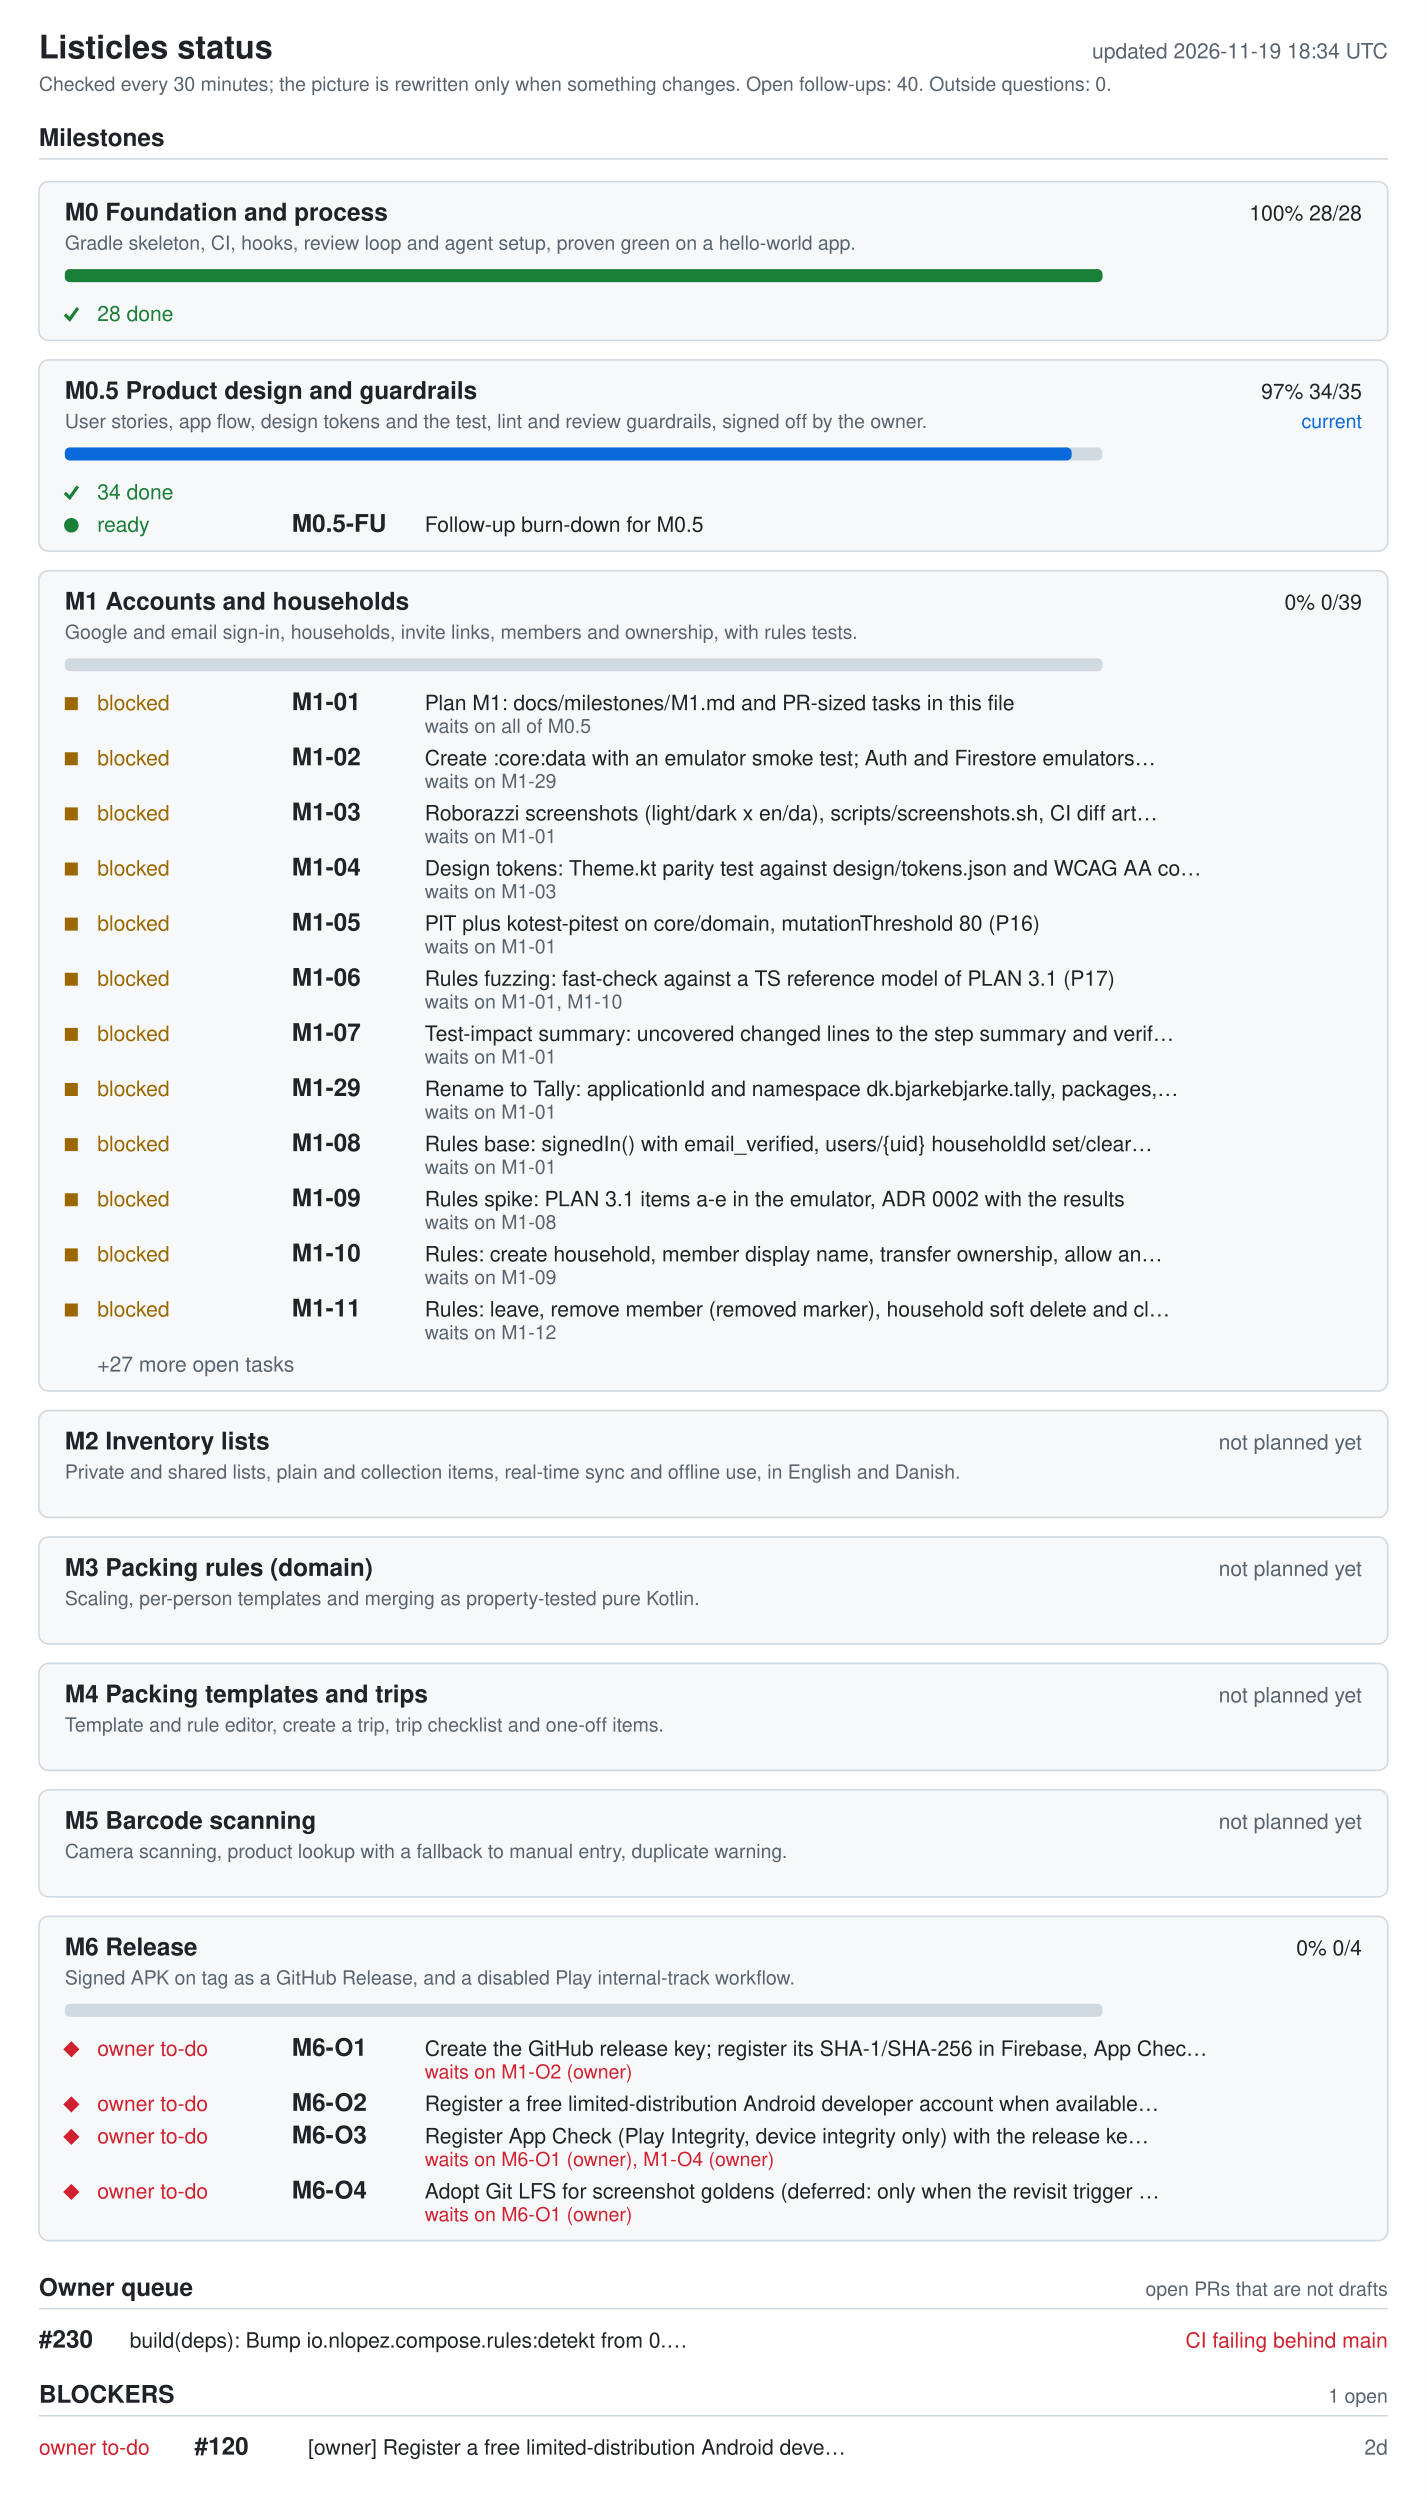
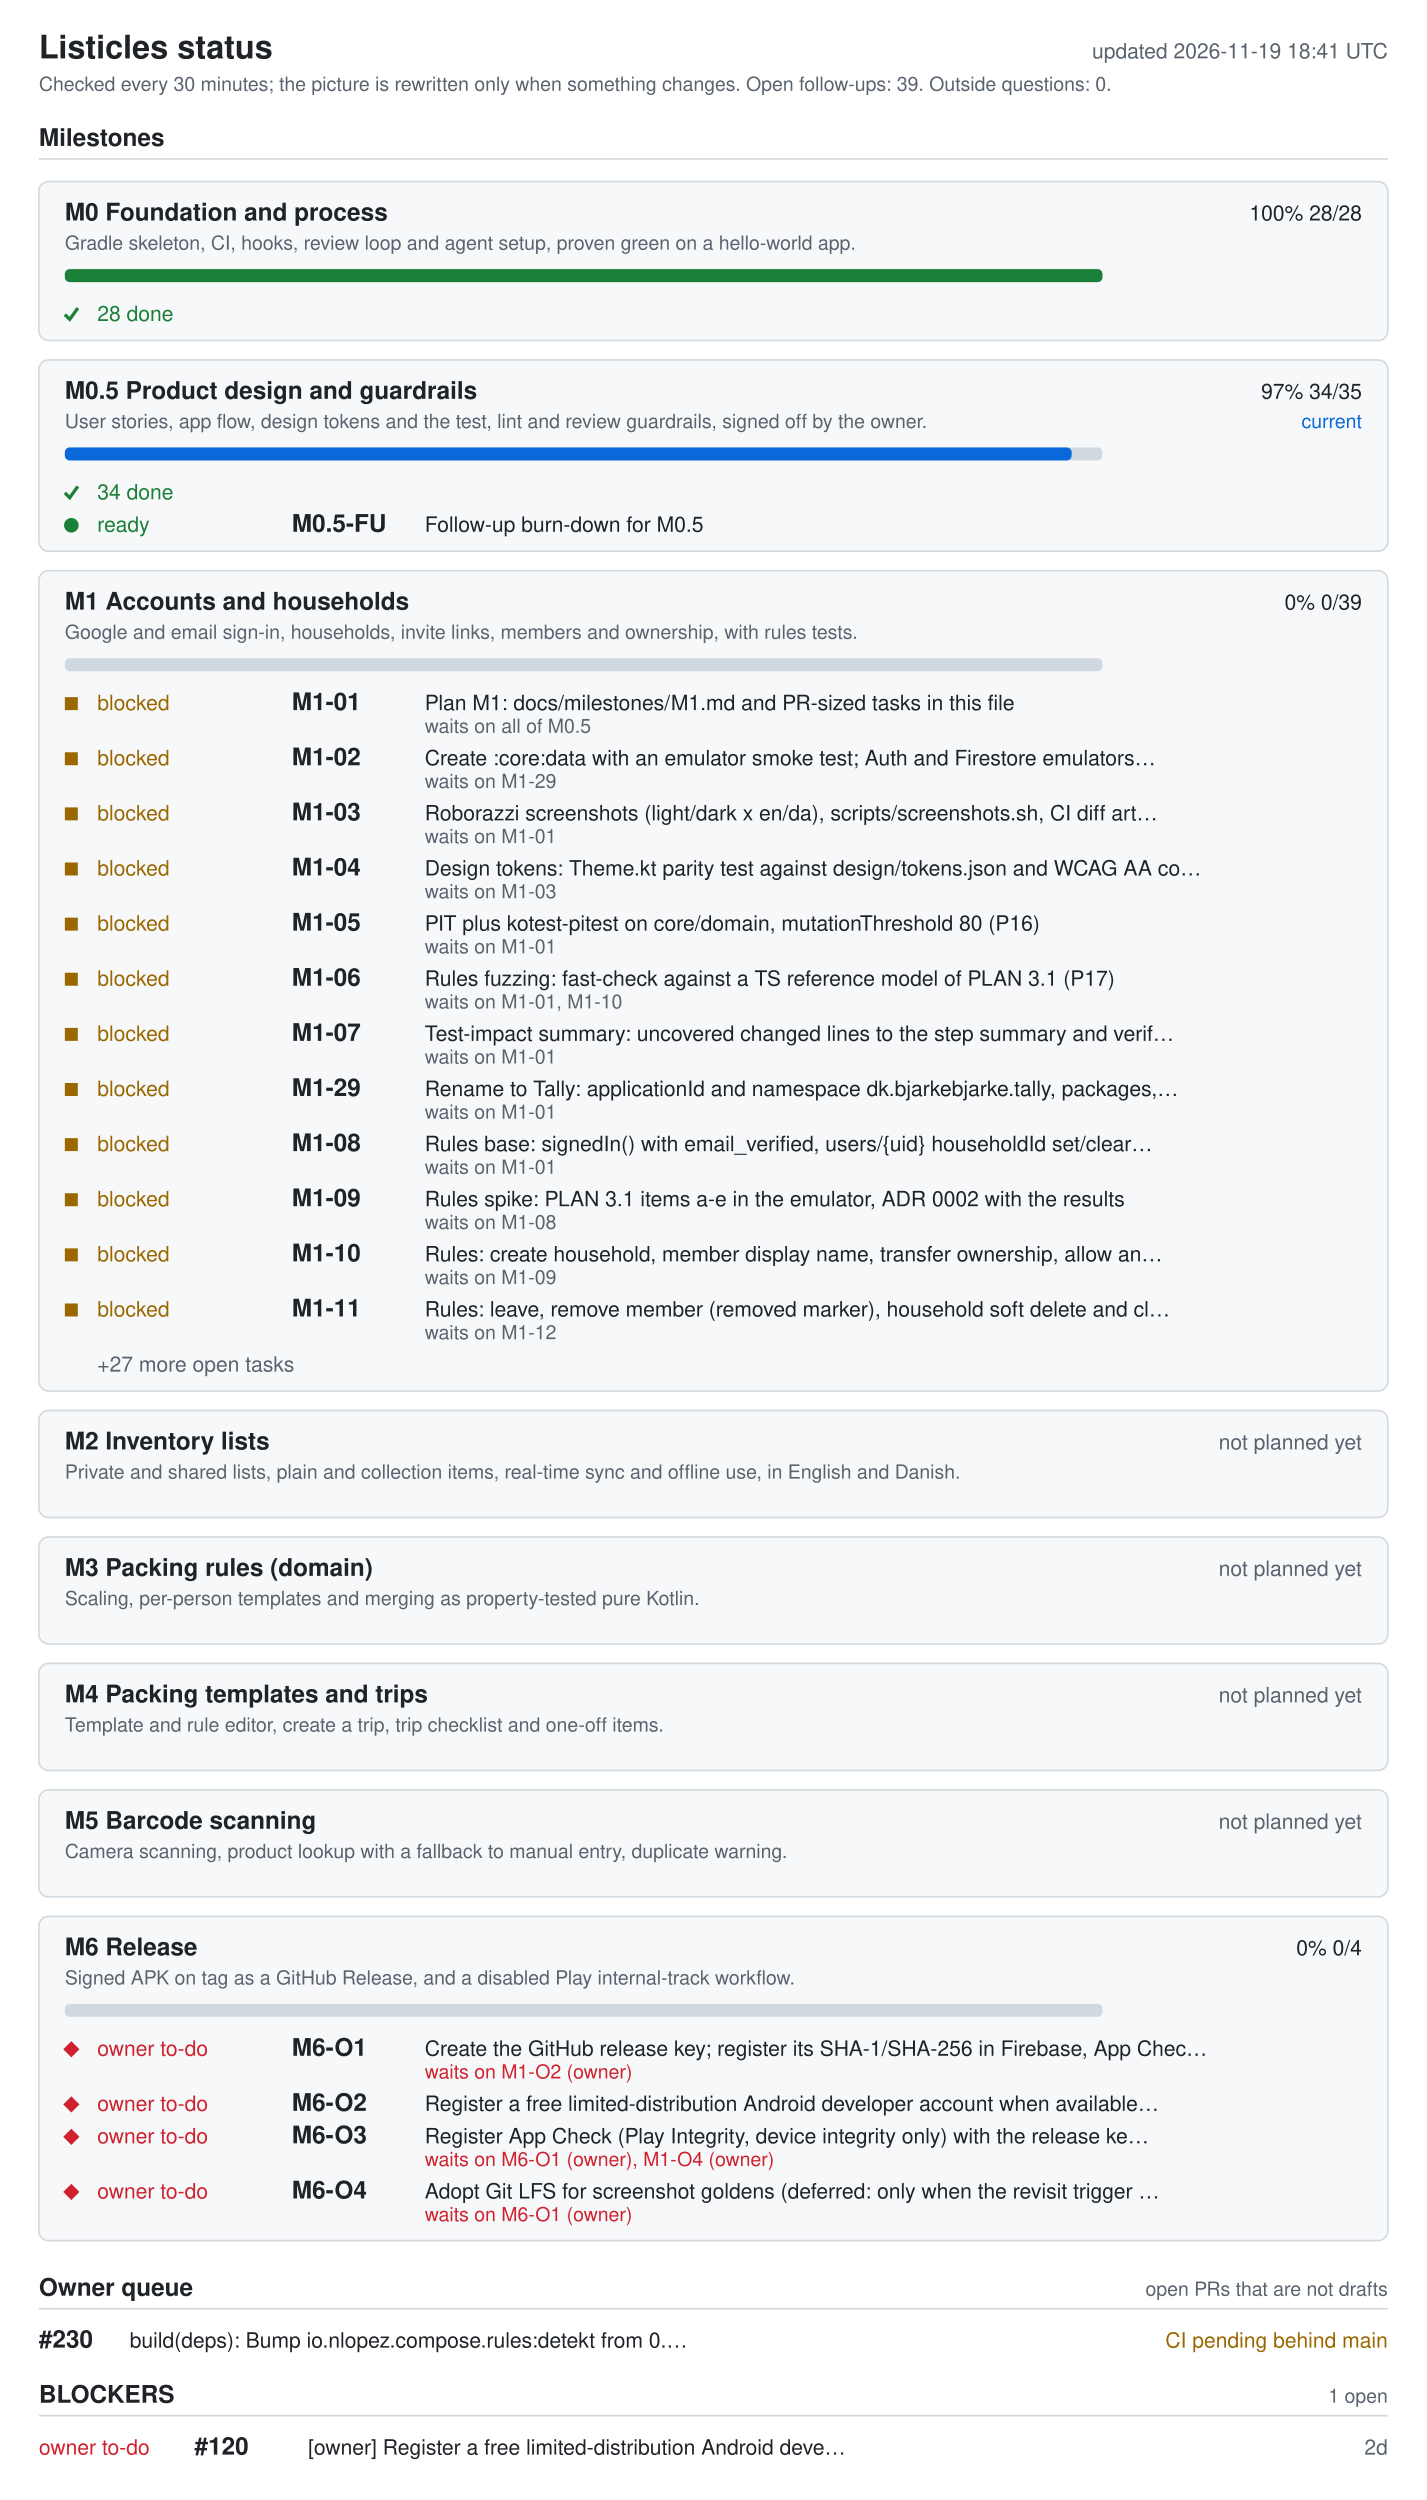
<svg xmlns="http://www.w3.org/2000/svg" width="880" height="1542" viewBox="0 0 880 1542" role="img" aria-labelledby="ti de">
  <style>.bg{fill:#fff}.card{fill:#f6f8fa}rect.card{stroke:#d1d9e0}.tick{stroke:#1a7f37;fill:none;stroke-width:2}.fg{fill:#1f2328}.muted{fill:#59636e}.track{fill:#d1d9e0}.bar{fill:#0969da}.full{fill:#1a7f37}.ok{fill:#1a7f37}.info{fill:#0969da}.warn{fill:#9a6700}.bad{fill:#cf222e}.rule{stroke:#d1d9e0}text{font-family:-apple-system,BlinkMacSystemFont,'Segoe UI',Helvetica,Arial,sans-serif;font-size:13px}.h{font-size:15px;font-weight:600}.t{font-size:20px;font-weight:600}.s{font-size:12px}@media (prefers-color-scheme: dark){.bg{fill:#0d1117}.card{fill:#161b22}rect.card{stroke:#30363d}.tick{stroke:#3fb950}.fg{fill:#e6edf3}.muted{fill:#9198a1}.track{fill:#30363d}.bar{fill:#4493f8}.full{fill:#3fb950}.ok{fill:#3fb950}.info{fill:#4493f8}.warn{fill:#d29922}.bad{fill:#f85149}.rule{stroke:#30363d}}</style>
  <rect width="880" height="1542" class="bg" />
  <text x="24" y="36" class="fg t">Listicles status</text>
-   <text x="856" y="36" class="muted" text-anchor="end" id="generated">updated 2026-11-19 18:34 UTC</text>
-   <text x="24" y="56" class="muted s">Checked every 30 minutes; the picture is rewritten only when something changes. Open follow-ups: 40. Outside questions: 0.</text>
+   <text x="856" y="36" class="muted" text-anchor="end" id="generated">updated 2026-11-19 18:41 UTC</text>
+   <text x="24" y="56" class="muted s">Checked every 30 minutes; the picture is rewritten only when something changes. Open follow-ups: 39. Outside questions: 0.</text>
  <text x="24" y="90" class="fg h">Milestones</text>
  <line x1="24" y1="98" x2="856" y2="98" class="rule" />
  <rect x="24" y="112" width="832" height="98" rx="6" class="card" />
  <text x="40" y="136" class="fg h">M0 Foundation and process</text>
  <text x="840" y="136" class="fg" text-anchor="end">100%  28/28</text>
  <text x="40" y="154" class="muted s">Gradle skeleton, CI, hooks, review loop and agent setup, proven green on a hello-world app.</text>
  <rect x="40" y="166" width="640" height="8" rx="3" class="track" />
  <rect x="40" y="166" width="640" height="8" rx="3" class="full" />
  <polyline points="40,194 43,197 48,190" class="tick mk-done" />
  <text x="60" y="198" class="ok">28 done</text>
  <rect x="24" y="222" width="832" height="118" rx="6" class="card" />
  <text x="40" y="246" class="fg h">M0.5 Product design and guardrails</text>
  <text x="840" y="246" class="fg" text-anchor="end">97%  34/35</text>
  <text x="840" y="264" class="info s" text-anchor="end">current</text>
  <text x="40" y="264" class="muted s">User stories, app flow, design tokens and the test, lint and review guardrails, signed off by the owner.</text>
  <rect x="40" y="276" width="640" height="8" rx="3" class="track" />
  <rect x="40" y="276" width="621" height="8" rx="3" class="bar" />
  <polyline points="40,304 43,307 48,300" class="tick mk-done" />
  <text x="60" y="308" class="ok">34 done</text>
  <circle cx="44" cy="324" r="4.5" class="ok mk-ready" />
  <text x="60" y="328" class="ok">ready</text>
  <text x="180" y="328" class="fg h">M0.5-FU</text>
  <text x="262" y="328" class="fg">Follow-up burn-down for M0.5</text>
  <rect x="24" y="352" width="832" height="506" rx="6" class="card" />
  <text x="40" y="376" class="fg h">M1 Accounts and households</text>
  <text x="840" y="376" class="fg" text-anchor="end">0%  0/39</text>
  <text x="40" y="394" class="muted s">Google and email sign-in, households, invite links, members and ownership, with rules tests.</text>
  <rect x="40" y="406" width="640" height="8" rx="3" class="track" />
  <rect x="40" y="430" width="8" height="8" class="warn mk-blocked" />
  <text x="60" y="438" class="warn">blocked</text>
  <text x="180" y="438" class="fg h">M1-01</text>
  <text x="262" y="438" class="fg">Plan M1: docs/milestones/M1.md and PR-sized tasks in this file</text>
  <text x="262" y="452" class="muted s">waits on all of M0.5</text>
  <rect x="40" y="464" width="8" height="8" class="warn mk-blocked" />
  <text x="60" y="472" class="warn">blocked</text>
  <text x="180" y="472" class="fg h">M1-02</text>
  <text x="262" y="472" class="fg">Create :core:data with an emulator smoke test; Auth and Firestore emulators…</text>
  <text x="262" y="486" class="muted s">waits on M1-29</text>
  <rect x="40" y="498" width="8" height="8" class="warn mk-blocked" />
  <text x="60" y="506" class="warn">blocked</text>
  <text x="180" y="506" class="fg h">M1-03</text>
  <text x="262" y="506" class="fg">Roborazzi screenshots (light/dark x en/da), scripts/screenshots.sh, CI diff art…</text>
  <text x="262" y="520" class="muted s">waits on M1-01</text>
  <rect x="40" y="532" width="8" height="8" class="warn mk-blocked" />
  <text x="60" y="540" class="warn">blocked</text>
  <text x="180" y="540" class="fg h">M1-04</text>
  <text x="262" y="540" class="fg">Design tokens: Theme.kt parity test against design/tokens.json and WCAG AA co…</text>
  <text x="262" y="554" class="muted s">waits on M1-03</text>
  <rect x="40" y="566" width="8" height="8" class="warn mk-blocked" />
  <text x="60" y="574" class="warn">blocked</text>
  <text x="180" y="574" class="fg h">M1-05</text>
  <text x="262" y="574" class="fg">PIT plus kotest-pitest on core/domain, mutationThreshold 80 (P16)</text>
  <text x="262" y="588" class="muted s">waits on M1-01</text>
  <rect x="40" y="600" width="8" height="8" class="warn mk-blocked" />
  <text x="60" y="608" class="warn">blocked</text>
  <text x="180" y="608" class="fg h">M1-06</text>
  <text x="262" y="608" class="fg">Rules fuzzing: fast-check against a TS reference model of PLAN 3.1 (P17)</text>
  <text x="262" y="622" class="muted s">waits on M1-01, M1-10</text>
  <rect x="40" y="634" width="8" height="8" class="warn mk-blocked" />
  <text x="60" y="642" class="warn">blocked</text>
  <text x="180" y="642" class="fg h">M1-07</text>
  <text x="262" y="642" class="fg">Test-impact summary: uncovered changed lines to the step summary and verif…</text>
  <text x="262" y="656" class="muted s">waits on M1-01</text>
  <rect x="40" y="668" width="8" height="8" class="warn mk-blocked" />
  <text x="60" y="676" class="warn">blocked</text>
  <text x="180" y="676" class="fg h">M1-29</text>
  <text x="262" y="676" class="fg">Rename to Tally: applicationId and namespace dk.bjarkebjarke.tally, packages,…</text>
  <text x="262" y="690" class="muted s">waits on M1-01</text>
  <rect x="40" y="702" width="8" height="8" class="warn mk-blocked" />
  <text x="60" y="710" class="warn">blocked</text>
  <text x="180" y="710" class="fg h">M1-08</text>
  <text x="262" y="710" class="fg">Rules base: signedIn() with email_verified, users/{uid} householdId set/clear…</text>
  <text x="262" y="724" class="muted s">waits on M1-01</text>
  <rect x="40" y="736" width="8" height="8" class="warn mk-blocked" />
  <text x="60" y="744" class="warn">blocked</text>
  <text x="180" y="744" class="fg h">M1-09</text>
  <text x="262" y="744" class="fg">Rules spike: PLAN 3.1 items a-e in the emulator, ADR 0002 with the results</text>
  <text x="262" y="758" class="muted s">waits on M1-08</text>
  <rect x="40" y="770" width="8" height="8" class="warn mk-blocked" />
  <text x="60" y="778" class="warn">blocked</text>
  <text x="180" y="778" class="fg h">M1-10</text>
  <text x="262" y="778" class="fg">Rules: create household, member display name, transfer ownership, allow an…</text>
  <text x="262" y="792" class="muted s">waits on M1-09</text>
  <rect x="40" y="804" width="8" height="8" class="warn mk-blocked" />
  <text x="60" y="812" class="warn">blocked</text>
  <text x="180" y="812" class="fg h">M1-11</text>
  <text x="262" y="812" class="fg">Rules: leave, remove member (removed marker), household soft delete and cl…</text>
  <text x="262" y="826" class="muted s">waits on M1-12</text>
  <text x="60" y="846" class="muted">+27 more open tasks</text>
  <rect x="24" y="870" width="832" height="66" rx="6" class="card" />
  <text x="40" y="894" class="fg h">M2 Inventory lists</text>
  <text x="840" y="894" class="muted" text-anchor="end">not planned yet</text>
  <text x="40" y="912" class="muted s">Private and shared lists, plain and collection items, real-time sync and offline use, in English and Danish.</text>
  <rect x="24" y="948" width="832" height="66" rx="6" class="card" />
  <text x="40" y="972" class="fg h">M3 Packing rules (domain)</text>
  <text x="840" y="972" class="muted" text-anchor="end">not planned yet</text>
  <text x="40" y="990" class="muted s">Scaling, per-person templates and merging as property-tested pure Kotlin.</text>
  <rect x="24" y="1026" width="832" height="66" rx="6" class="card" />
  <text x="40" y="1050" class="fg h">M4 Packing templates and trips</text>
  <text x="840" y="1050" class="muted" text-anchor="end">not planned yet</text>
  <text x="40" y="1068" class="muted s">Template and rule editor, create a trip, trip checklist and one-off items.</text>
  <rect x="24" y="1104" width="832" height="66" rx="6" class="card" />
  <text x="40" y="1128" class="fg h">M5 Barcode scanning</text>
  <text x="840" y="1128" class="muted" text-anchor="end">not planned yet</text>
  <text x="40" y="1146" class="muted s">Camera scanning, product lookup with a fallback to manual entry, duplicate warning.</text>
  <rect x="24" y="1182" width="832" height="200" rx="6" class="card" />
  <text x="40" y="1206" class="fg h">M6 Release</text>
  <text x="840" y="1206" class="fg" text-anchor="end">0%  0/4</text>
  <text x="40" y="1224" class="muted s">Signed APK on tag as a GitHub Release, and a disabled Play internal-track workflow.</text>
  <rect x="40" y="1236" width="640" height="8" rx="3" class="track" />
  <polygon points="39,1264 44,1259 49,1264 44,1269" class="bad mk-owner" />
  <text x="60" y="1268" class="bad">owner to-do</text>
  <text x="180" y="1268" class="fg h">M6-O1</text>
  <text x="262" y="1268" class="fg">Create the GitHub release key; register its SHA-1/SHA-256 in Firebase, App Chec…</text>
  <text x="262" y="1282" class="bad s">waits on M1-O2 (owner)</text>
  <polygon points="39,1298 44,1293 49,1298 44,1303" class="bad mk-owner" />
  <text x="60" y="1302" class="bad">owner to-do</text>
  <text x="180" y="1302" class="fg h">M6-O2</text>
  <text x="262" y="1302" class="fg">Register a free limited-distribution Android developer account when available…</text>
  <polygon points="39,1318 44,1313 49,1318 44,1323" class="bad mk-owner" />
  <text x="60" y="1322" class="bad">owner to-do</text>
  <text x="180" y="1322" class="fg h">M6-O3</text>
  <text x="262" y="1322" class="fg">Register App Check (Play Integrity, device integrity only) with the release ke…</text>
  <text x="262" y="1336" class="bad s">waits on M6-O1 (owner), M1-O4 (owner)</text>
  <polygon points="39,1352 44,1347 49,1352 44,1357" class="bad mk-owner" />
  <text x="60" y="1356" class="bad">owner to-do</text>
  <text x="180" y="1356" class="fg h">M6-O4</text>
  <text x="262" y="1356" class="fg">Adopt Git LFS for screenshot goldens (deferred: only when the revisit trigger …</text>
  <text x="262" y="1370" class="bad s">waits on M6-O1 (owner)</text>
  <text x="24" y="1416" class="fg h">Owner queue</text>
  <text x="856" y="1416" class="muted s" text-anchor="end">open PRs that are not drafts</text>
  <line x1="24" y1="1424" x2="856" y2="1424" class="rule" />
  <text x="24" y="1448" class="fg h">#230</text>
  <text x="80" y="1448" class="fg">build(deps): Bump io.nlopez.compose.rules:detekt from 0.…</text>
-   <text x="856" y="1448" class="bad" text-anchor="end">CI failing  behind main</text>
+   <text x="856" y="1448" class="warn" text-anchor="end">CI pending  behind main</text>
  <text x="24" y="1482" class="fg h">BLOCKERS</text>
  <text x="856" y="1482" class="muted s" text-anchor="end">1 open</text>
  <line x1="24" y1="1490" x2="856" y2="1490" class="rule" />
  <text x="24" y="1514" class="bad">owner to-do</text>
  <text x="120" y="1514" class="fg h">#120</text>
  <text x="190" y="1514" class="fg">[owner] Register a free limited-distribution Android deve…</text>
  <text x="856" y="1514" class="muted" text-anchor="end">2d</text>
</svg>
